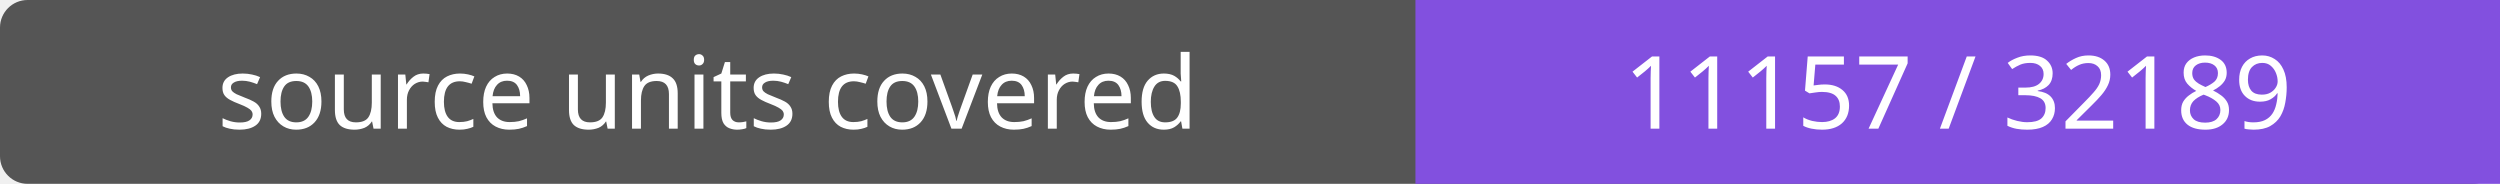
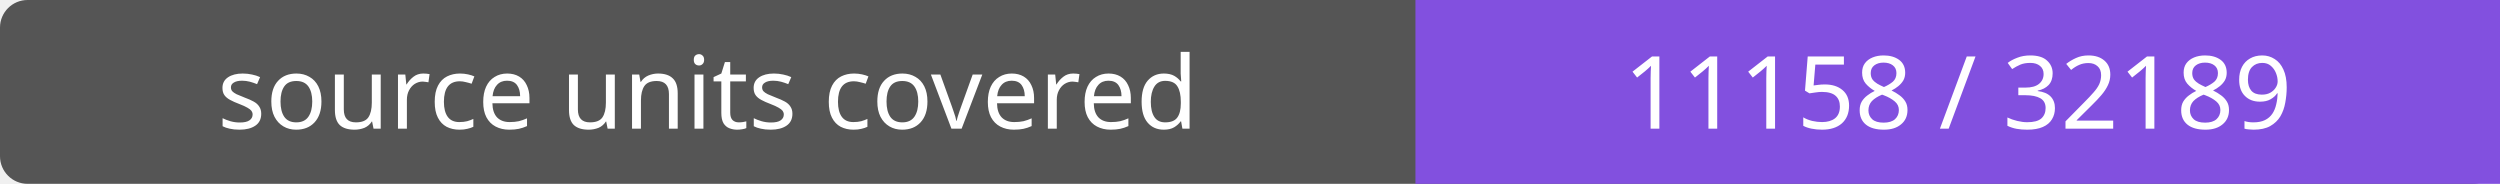
- <svg xmlns="http://www.w3.org/2000/svg" width="272" height="20" role="img" aria-label="source units covered: 11157 / 32189">
+ <svg xmlns="http://www.w3.org/2000/svg" width="272" height="20" role="img" aria-label="source units covered: 11158 / 32189">
  <rect width="272" height="20" rx="3" fill="#555" />
  <path fill="#8250df" d="M154 0h118v20H154z" />
  <g fill="#fff" text-anchor="middle" font-family="Verdana,sans-serif" font-size="11">
    <text x="77.0" y="14">source units covered</text>
-     <text x="213.0" y="14">11157 / 32189</text>
+     <text x="213.0" y="14">11158 / 32189</text>
  </g>
</svg>
